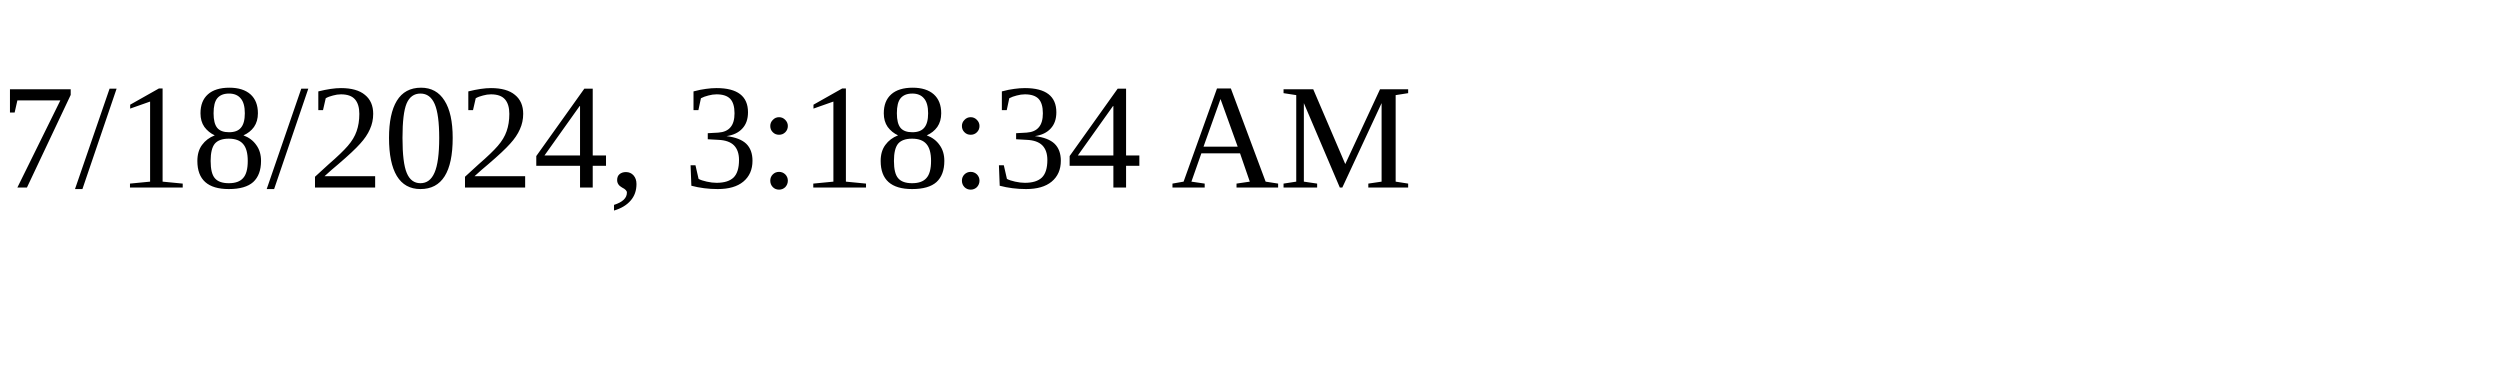
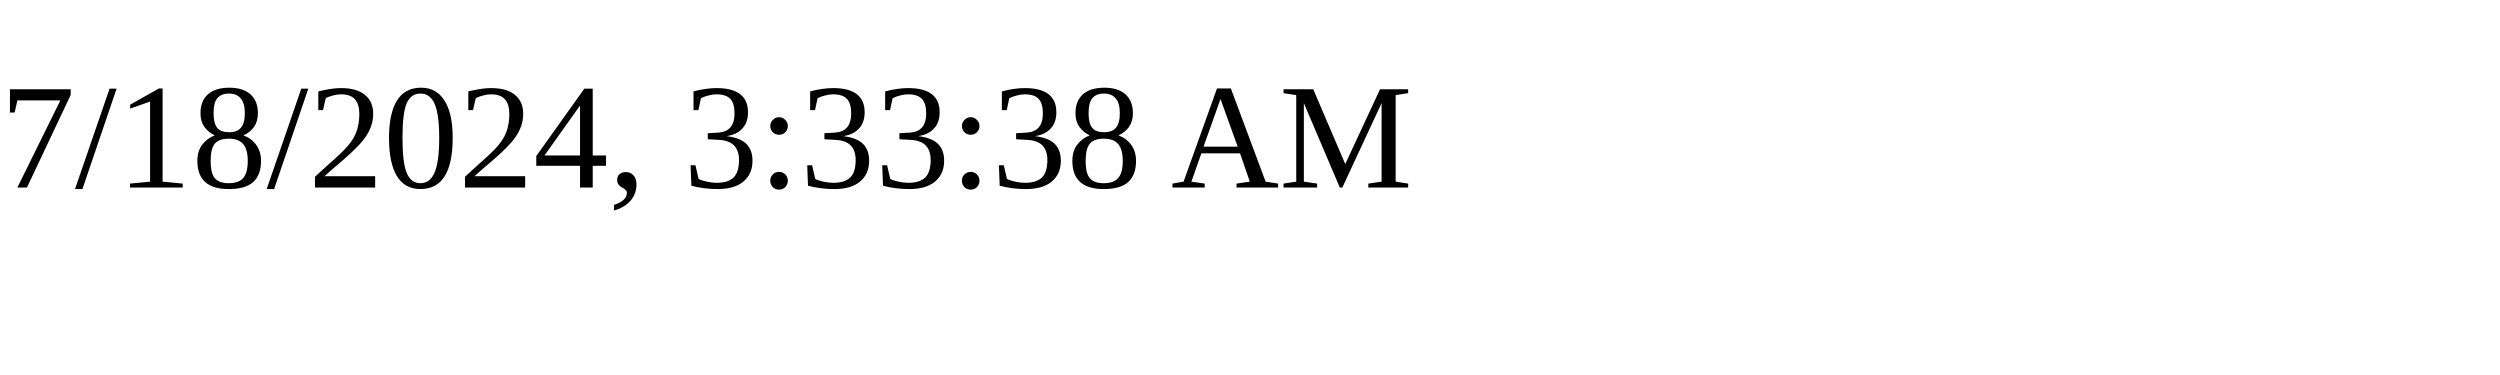
<svg xmlns="http://www.w3.org/2000/svg" height="30" width="200">
-   <text x="0" y="15">7/18/2024, 3:18:34 AM</text>
+   <text x="0" y="15">7/18/2024, 3:33:38 AM</text>
</svg>
